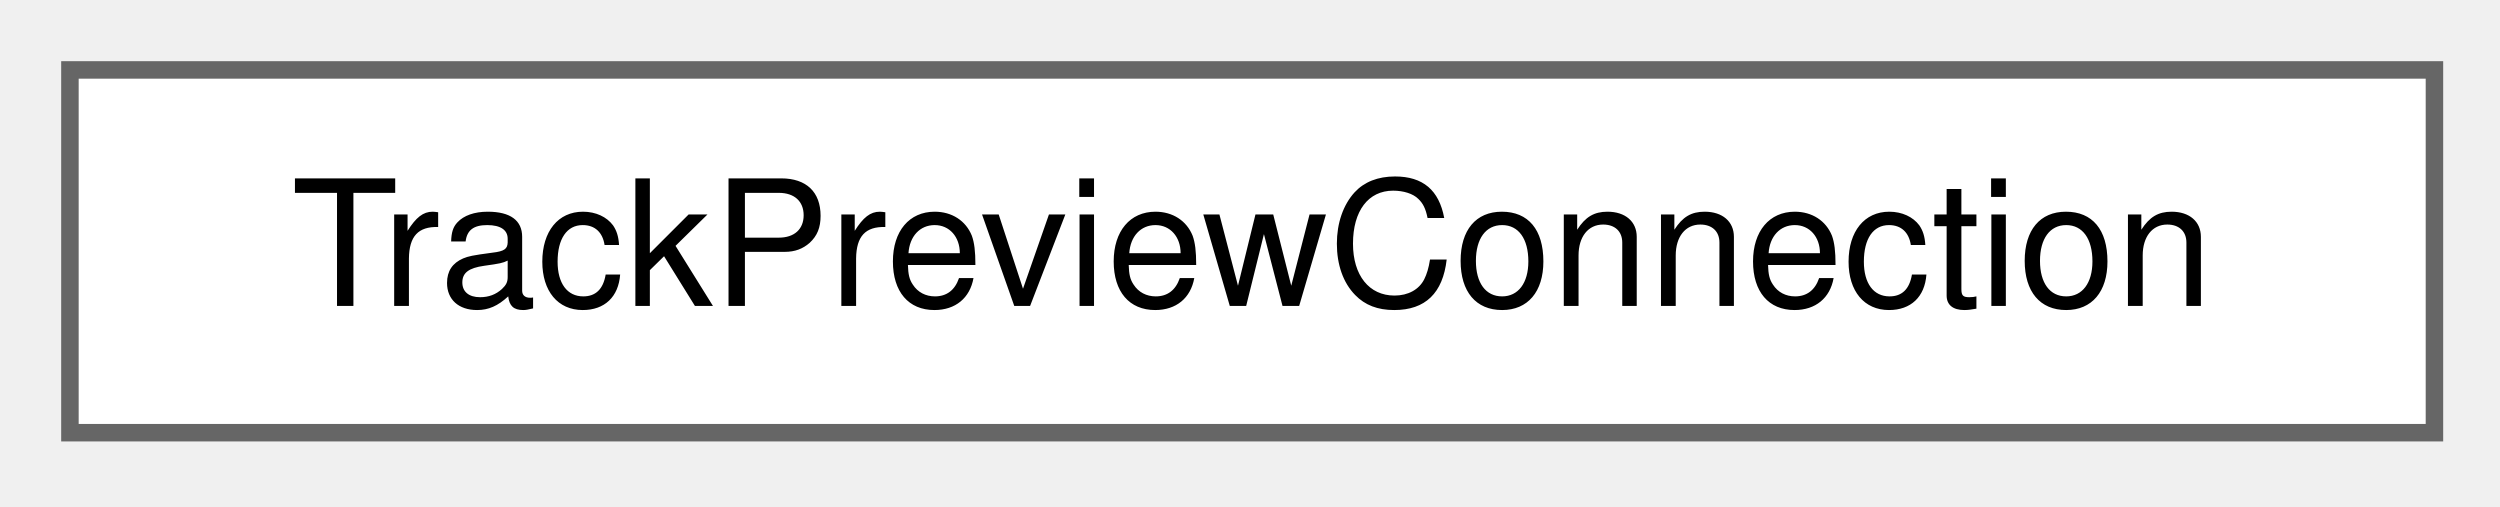
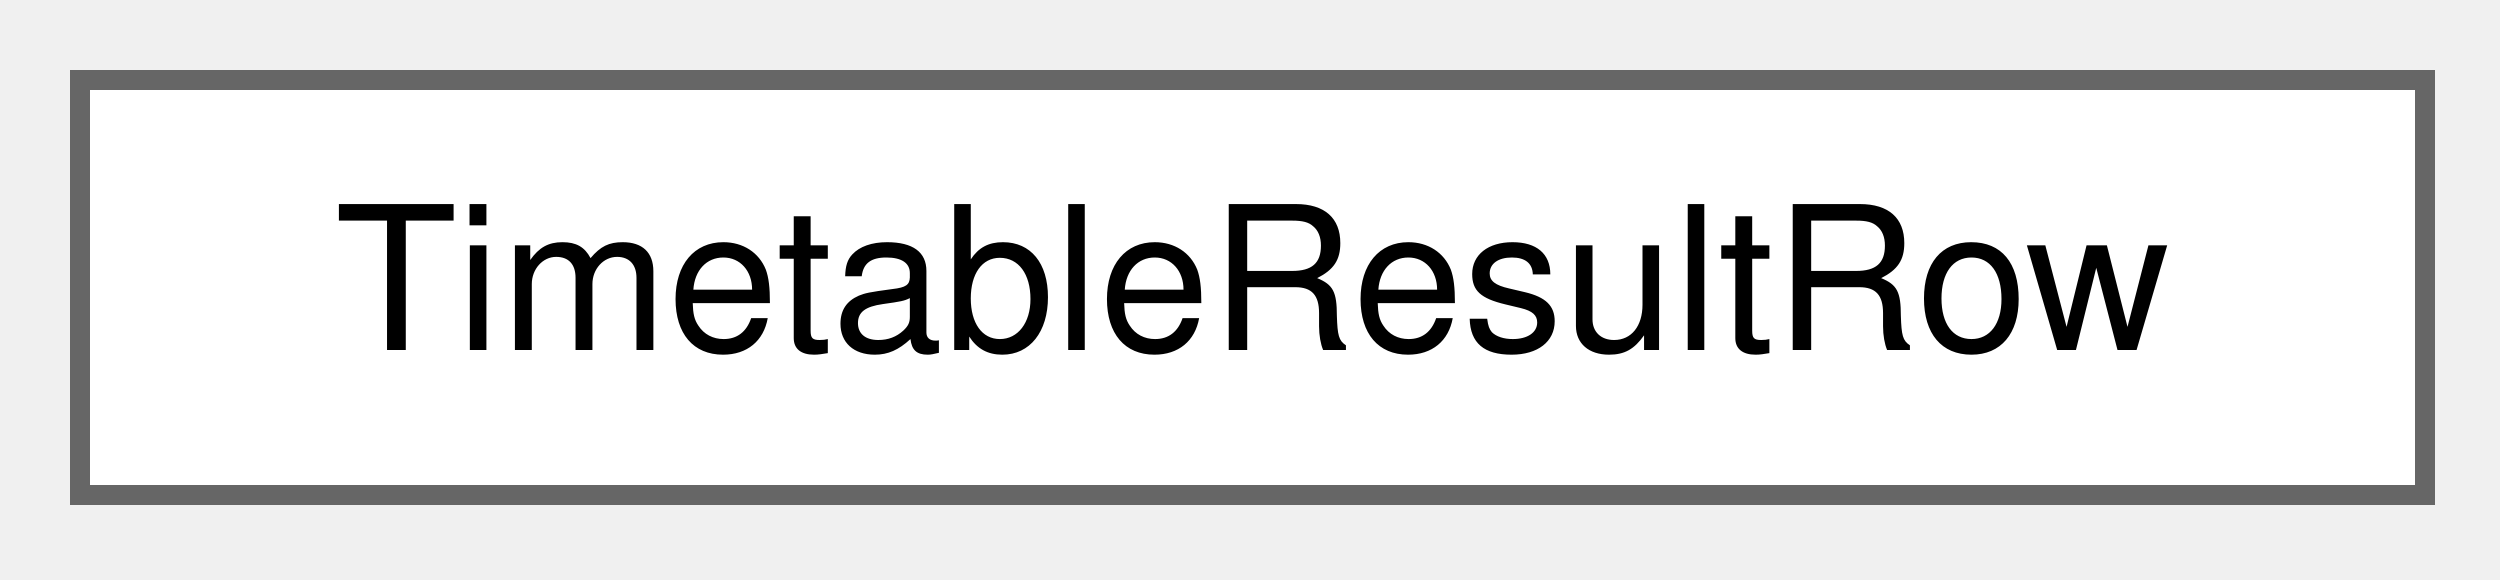
- <svg xmlns="http://www.w3.org/2000/svg" xmlns:xlink="http://www.w3.org/1999/xlink" width="143pt" height="29pt" viewBox="0.00 0.00 143.00 29.00">
+ <svg xmlns="http://www.w3.org/2000/svg" xmlns:xlink="http://www.w3.org/1999/xlink" width="125pt" height="29pt" viewBox="0.00 0.00 125.00 29.00">
  <g id="graph0" class="graph" transform="scale(1 1) rotate(0) translate(4 24.75)">
    <g id="Node000000" class="node">
      <g id="a_Node000000">
-         <a xlink:href="struct_track_preview_connection.html" target="_top" xlink:title="A connection between two visible tracks.">
-           <polygon fill="white" stroke="#666666" points="135.25,-20.75 0,-20.75 0,0 135.25,0 135.25,-20.75" />
-           <text xml:space="preserve" text-anchor="middle" x="67.62" y="-7.25" font-family="Helvetica,sans-Serif" font-size="10.00">TrackPreviewConnection</text>
+         <a xlink:href="struct_timetable_result_row.html" target="_top" xlink:title="Planned and simulated times of one stop of one train.">
+           <polygon fill="white" stroke="#666666" points="117.25,-20.75 0,-20.75 0,0 117.25,0 117.25,-20.75" />
+           <text xml:space="preserve" text-anchor="middle" x="58.62" y="-7.25" font-family="Helvetica,sans-Serif" font-size="10.00">TimetableResultRow</text>
        </a>
      </g>
    </g>
  </g>
</svg>
